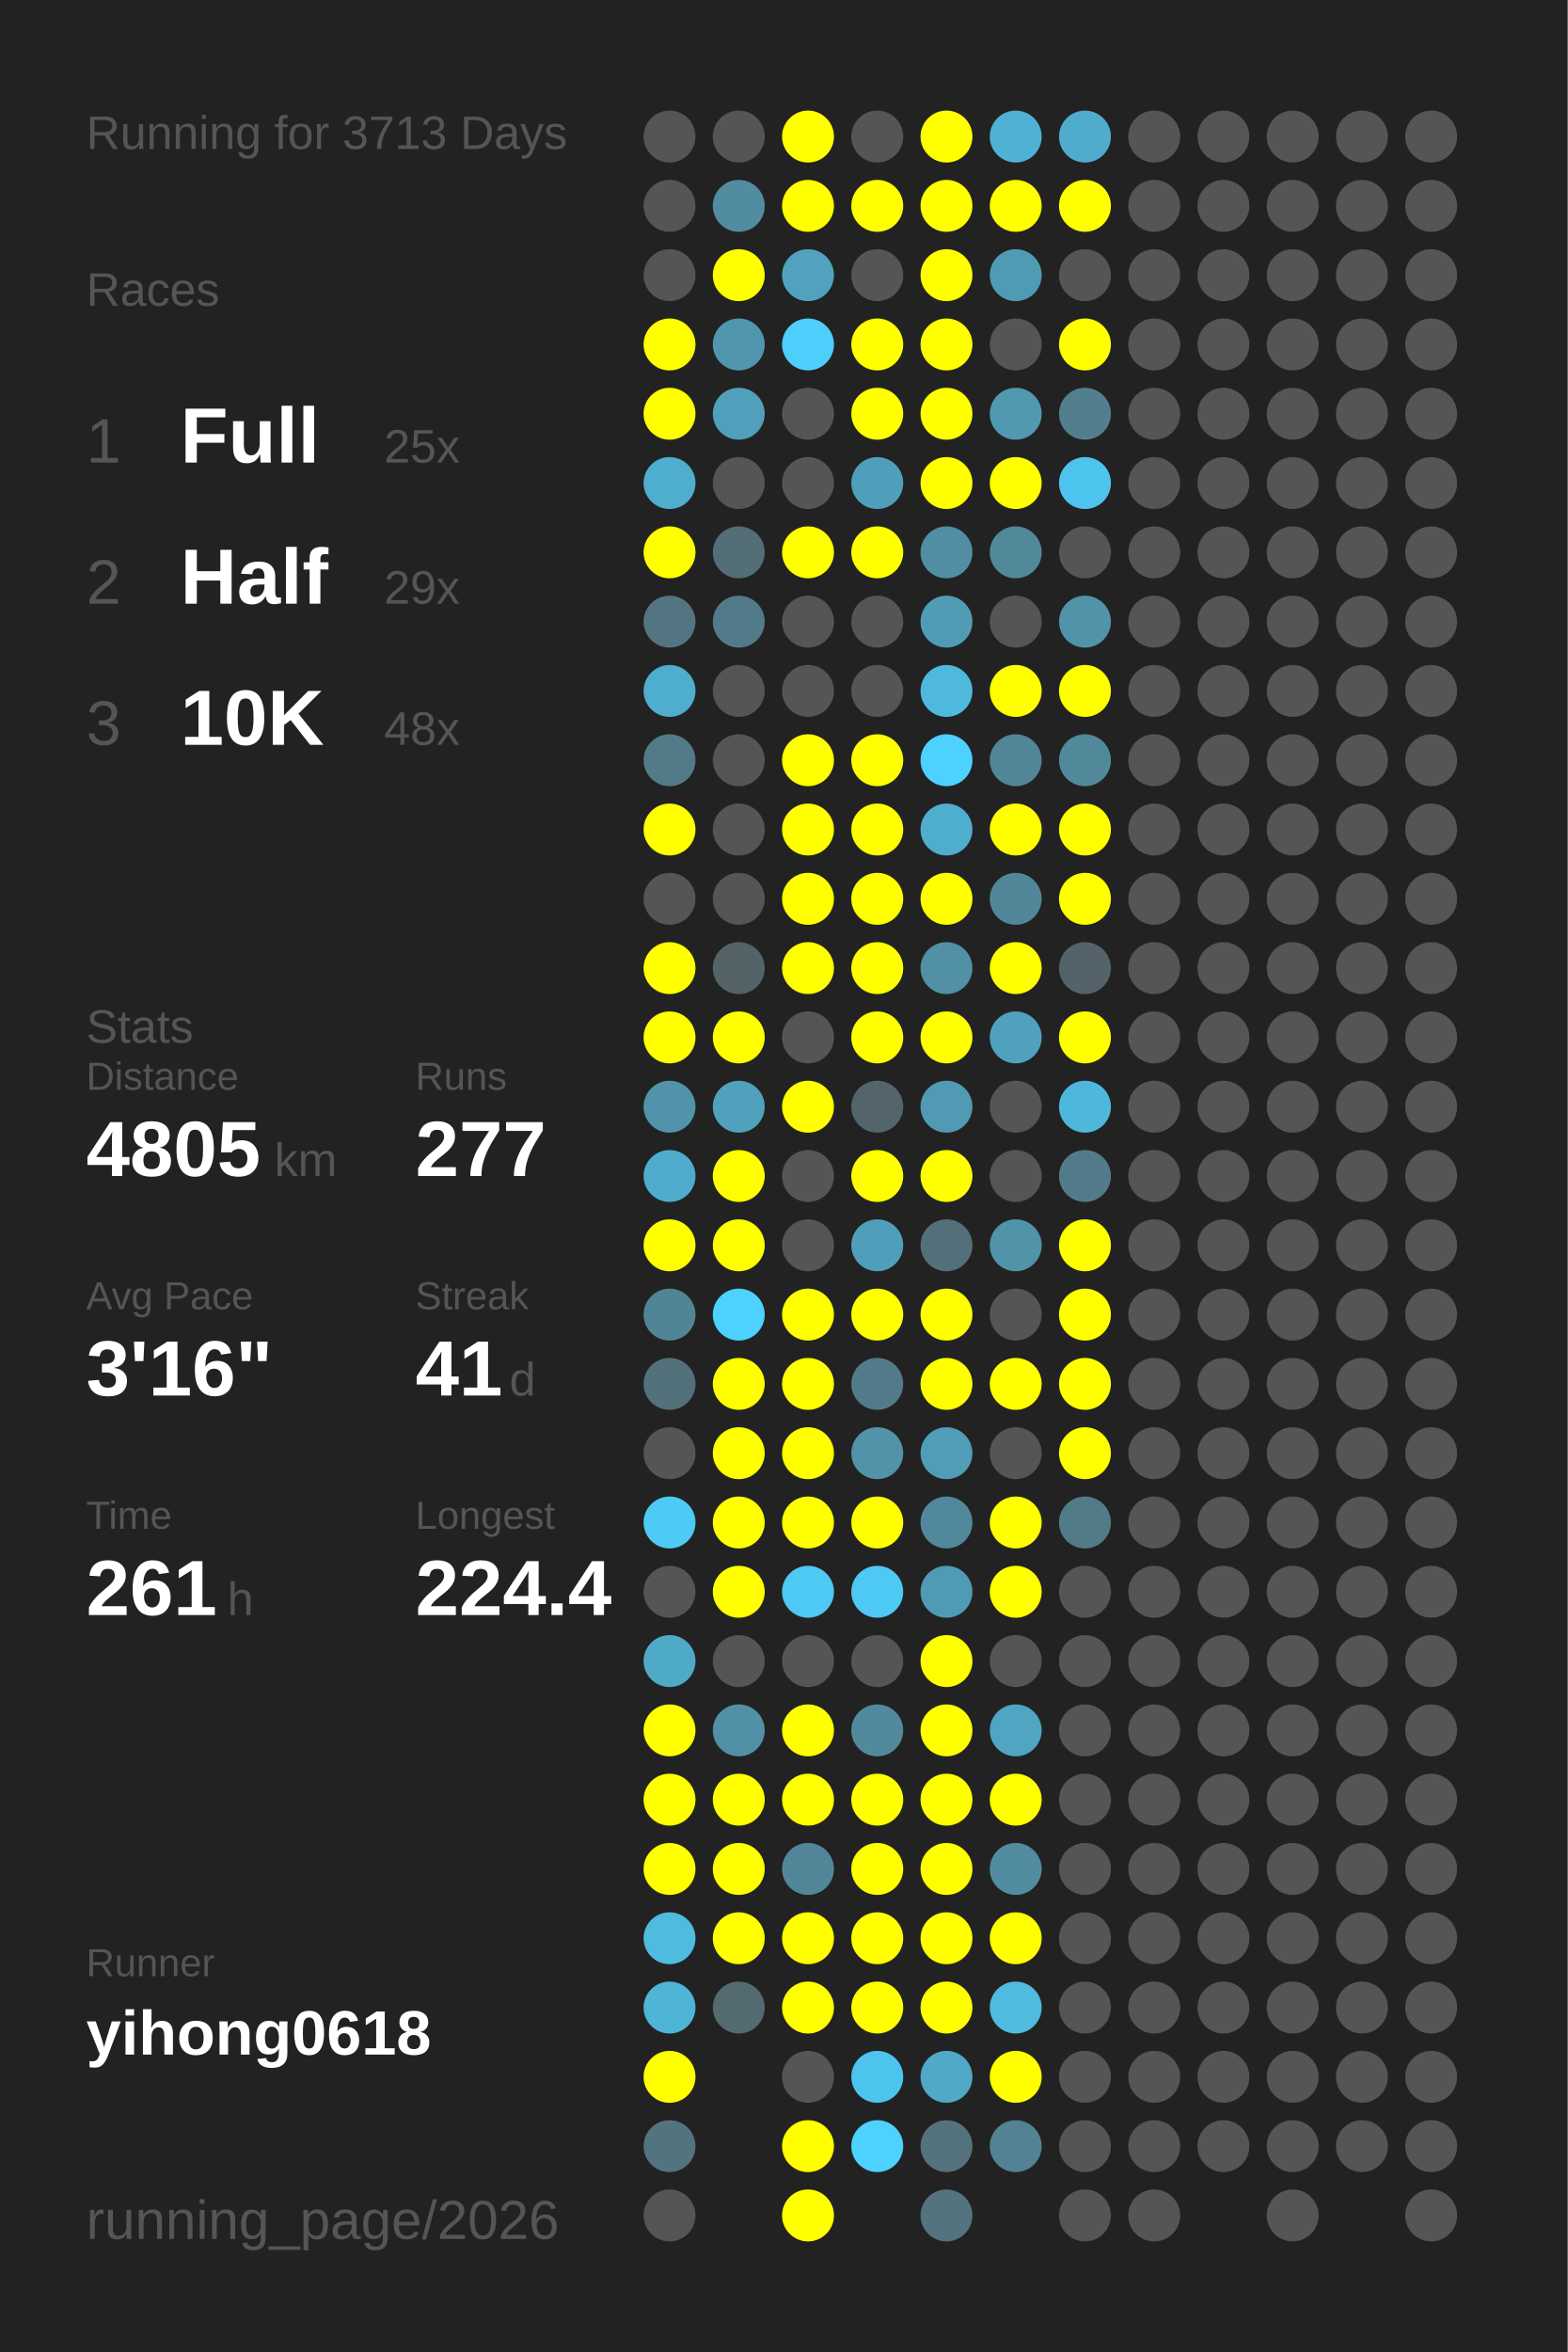
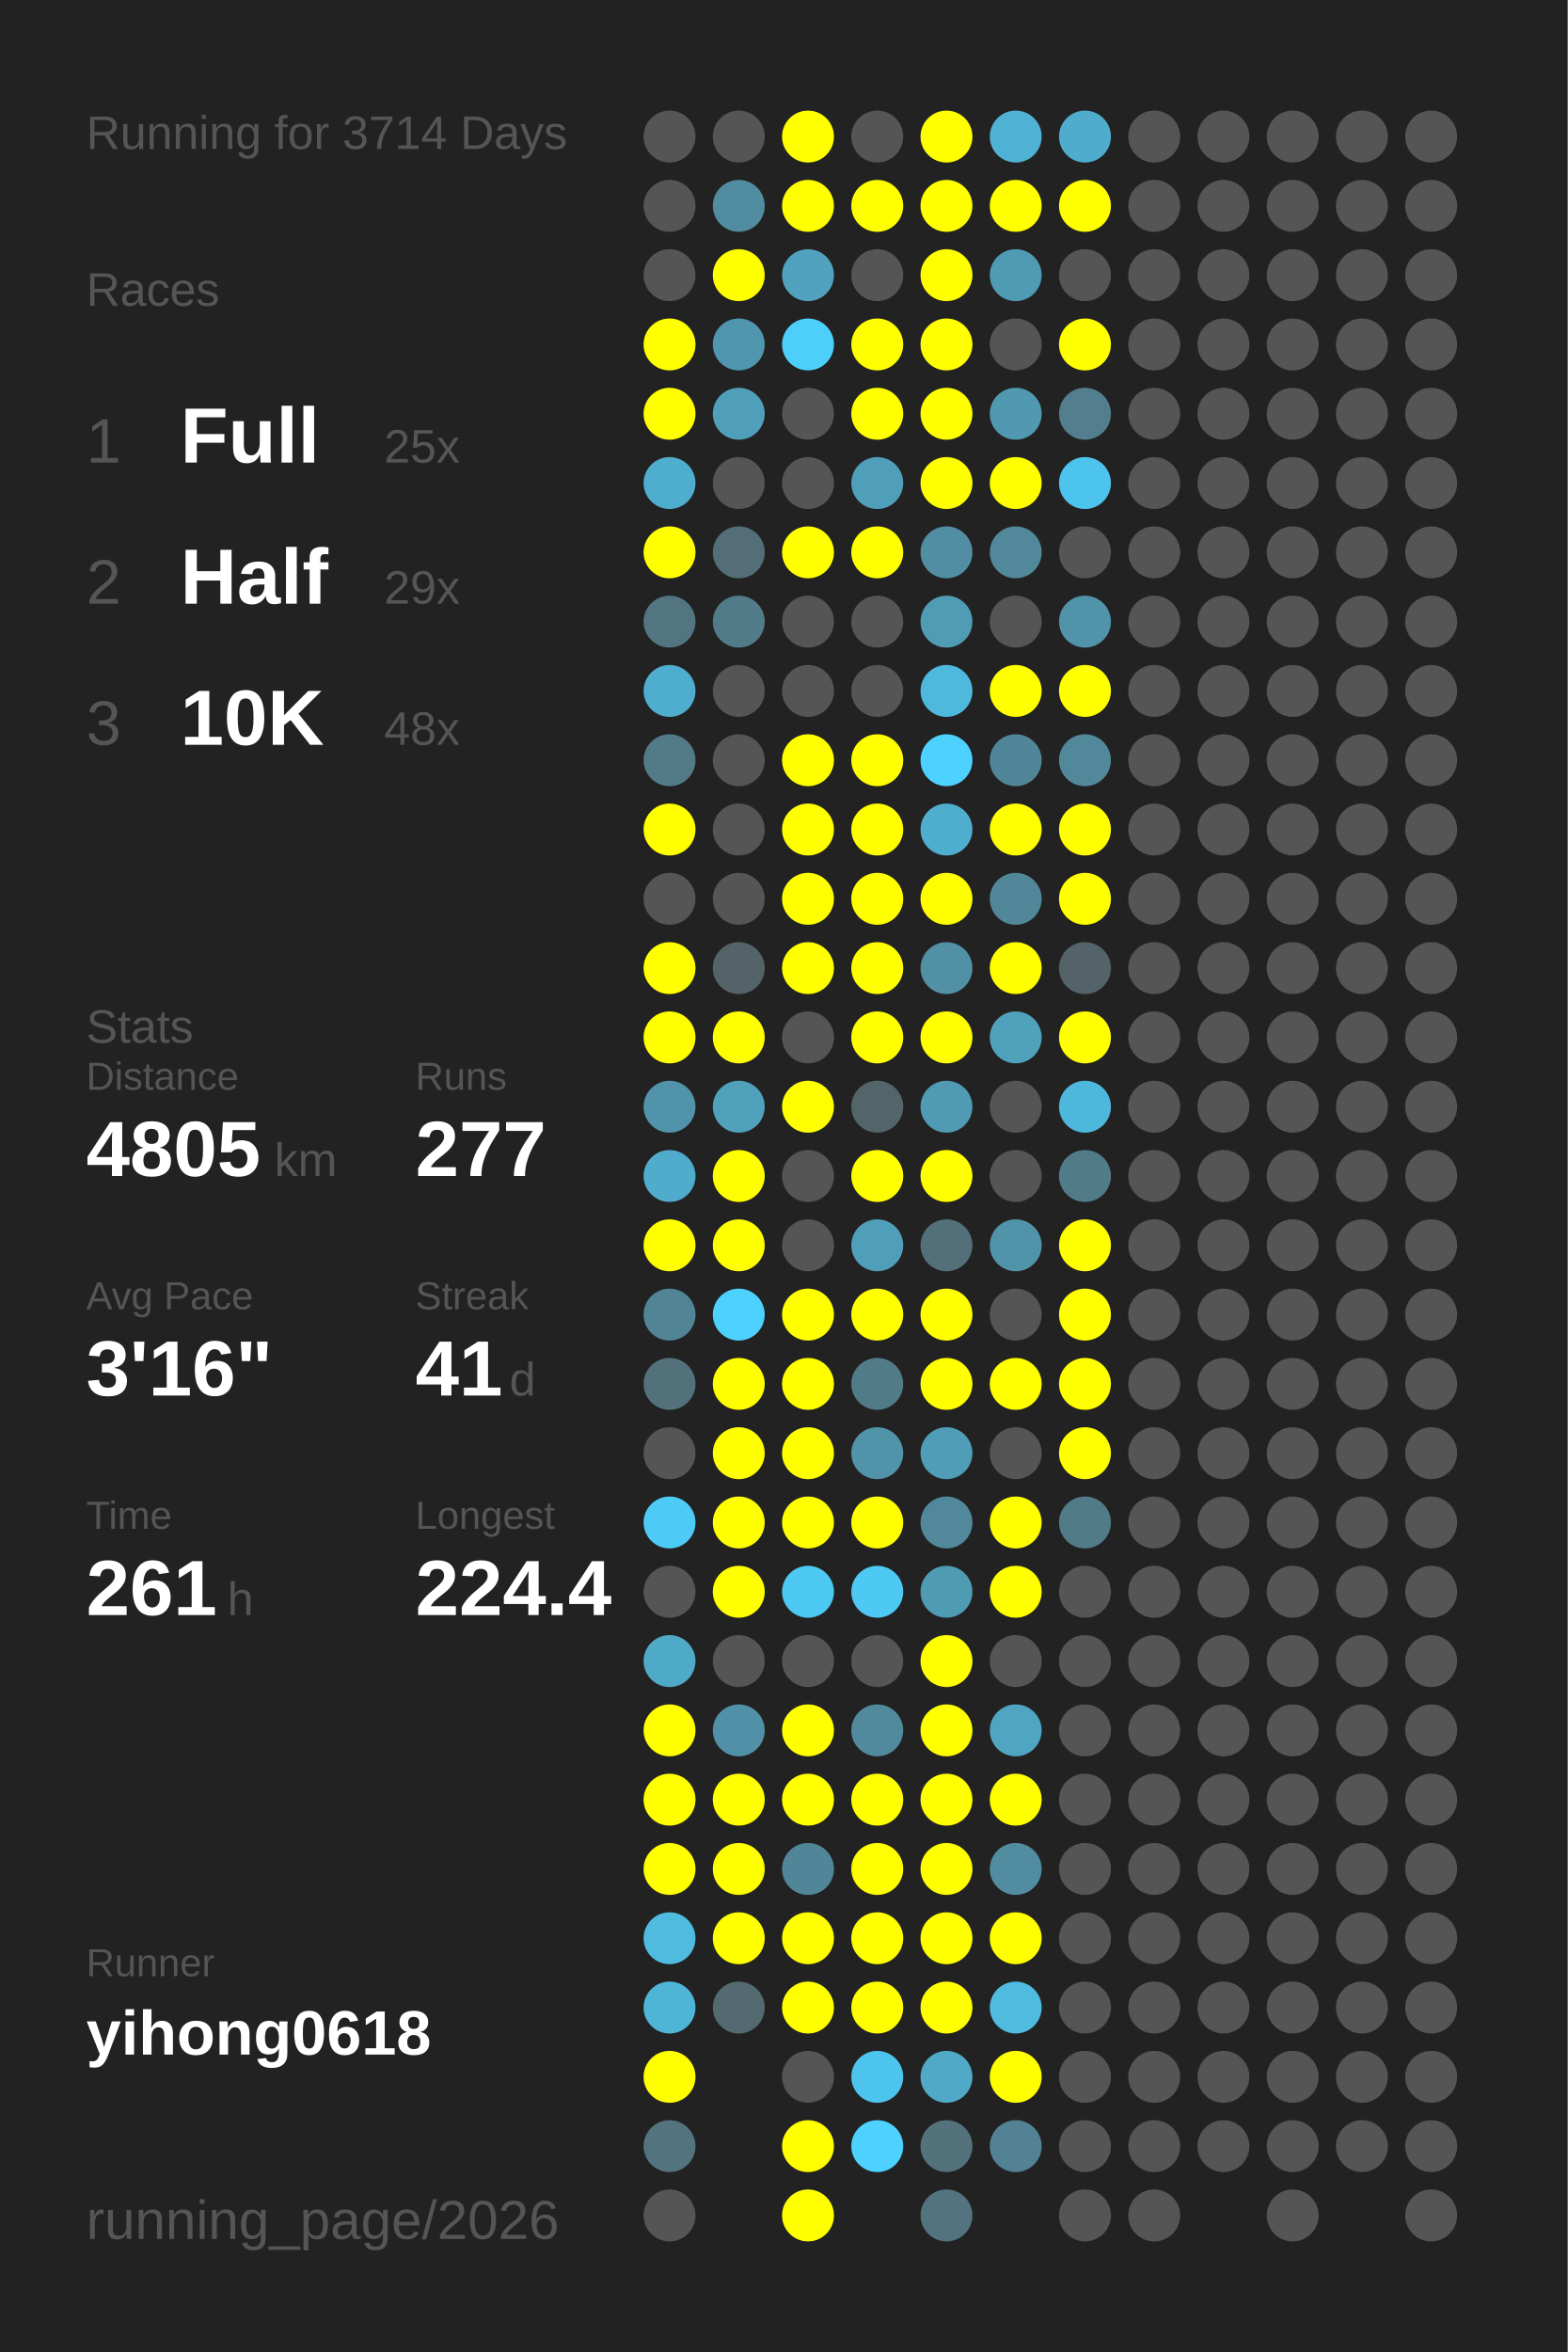
<svg xmlns="http://www.w3.org/2000/svg" baseProfile="full" height="300mm" version="1.1" viewBox="0,0,200,300" width="200mm">
  <defs />
  <rect fill="#222222" height="300" width="200" x="0" y="0" />
-   <text fill="#555555" style="font-size:6px; font-family:Arial;" x="11" y="19">Running for 3713 Days</text>
+   <text fill="#555555" style="font-size:6px; font-family:Arial;" x="11" y="19">Running for 3714 Days</text>
  <text fill="#555555" style="font-size:6px; font-family:Arial;" x="11" y="39">Races</text>
  <text fill="#555555" style="font-size:8px; font-family:Arial;" x="11" y="59">1</text>
  <text fill="#FFFFFF" style="font-size:10px; font-family:Arial; font-weight:bold;" x="23" y="59">Full</text>
  <text fill="#555555" style="font-size:6px; font-family:Arial;" x="49" y="59">25x</text>
  <text fill="#555555" style="font-size:8px; font-family:Arial;" x="11" y="77">2</text>
  <text fill="#FFFFFF" style="font-size:10px; font-family:Arial; font-weight:bold;" x="23" y="77">Half</text>
  <text fill="#555555" style="font-size:6px; font-family:Arial;" x="49" y="77">29x</text>
  <text fill="#555555" style="font-size:8px; font-family:Arial;" x="11" y="95">3</text>
  <text fill="#FFFFFF" style="font-size:10px; font-family:Arial; font-weight:bold;" x="23" y="95">10K</text>
  <text fill="#555555" style="font-size:6px; font-family:Arial;" x="49" y="95">48x</text>
  <text fill="#555555" style="font-size:6px; font-family:Arial;" x="11" y="133">Stats</text>
  <text fill="#555555" style="font-size:5px; font-family:Arial;" x="11" y="139">Distance</text>
  <text fill="#FFFFFF" style="font-size:10px; font-family:Arial; font-weight:bold;" x="11" y="150">4805</text>
  <text fill="#555555" style="font-size:6px; font-family:Arial;" x="35" y="150">km</text>
  <text fill="#555555" style="font-size:5px; font-family:Arial;" x="53" y="139">Runs</text>
  <text fill="#FFFFFF" style="font-size:10px; font-family:Arial; font-weight:bold;" x="53" y="150">277</text>
  <text fill="#555555" style="font-size:5px; font-family:Arial;" x="11" y="167">Avg Pace</text>
  <text fill="#FFFFFF" style="font-size:10px; font-family:Arial; font-weight:bold;" x="11" y="178">3'16"</text>
  <text fill="#555555" style="font-size:5px; font-family:Arial;" x="53" y="167">Streak</text>
  <text fill="#FFFFFF" style="font-size:10px; font-family:Arial; font-weight:bold;" x="53" y="178">41</text>
  <text fill="#555555" style="font-size:6px; font-family:Arial;" x="65" y="178">d</text>
  <text fill="#555555" style="font-size:5px; font-family:Arial;" x="11" y="195">Time</text>
  <text fill="#FFFFFF" style="font-size:10px; font-family:Arial; font-weight:bold;" x="11" y="206">261</text>
  <text fill="#555555" style="font-size:6px; font-family:Arial;" x="29" y="206">h</text>
  <text fill="#555555" style="font-size:5px; font-family:Arial;" x="53" y="195">Longest</text>
  <text fill="#FFFFFF" style="font-size:10px; font-family:Arial; font-weight:bold;" x="53" y="206">224.4</text>
  <text fill="#555555" style="font-size:5px; font-family:Arial;" x="11" y="252.065">Runner</text>
  <text fill="#FFFFFF" style="font-size:8px; font-family:Arial; font-weight:bold;" x="11" y="262.065">yihong0618</text>
  <text fill="#555555" style="font-size:7px; font-family:Arial;" x="11" y="285.581">running_page/2026</text>
  <circle cx="85.417" cy="17.419" fill="#555555" r="3.312" />
  <circle cx="85.417" cy="26.258" fill="#555555" r="3.312" />
  <circle cx="85.417" cy="35.097" fill="#555555" r="3.312" />
  <circle cx="85.417" cy="43.935" fill="#FFFF00" r="3.312" />
  <circle cx="85.417" cy="52.774" fill="#FFFF00" r="3.312" />
  <circle cx="85.417" cy="61.613" fill="#4fadcd" r="3.312" />
  <circle cx="85.417" cy="70.452" fill="#FFFF00" r="3.312" />
  <circle cx="85.417" cy="79.29" fill="#527581" r="3.312" />
  <circle cx="85.417" cy="88.129" fill="#4fadcd" r="3.312" />
  <circle cx="85.417" cy="96.968" fill="#527a87" r="3.312" />
  <circle cx="85.417" cy="105.806" fill="#FFFF00" r="3.312" />
  <circle cx="85.417" cy="114.645" fill="#555555" r="3.312" />
  <circle cx="85.417" cy="123.484" fill="#FFFF00" r="3.312" />
  <circle cx="85.417" cy="132.323" fill="#FFFF00" r="3.312" />
  <circle cx="85.417" cy="141.161" fill="#5093aa" r="3.312" />
  <circle cx="85.417" cy="150" fill="#4faccc" r="3.312" />
  <circle cx="85.417" cy="158.839" fill="#FFFF00" r="3.312" />
  <circle cx="85.417" cy="167.677" fill="#518596" r="3.312" />
  <circle cx="85.417" cy="176.516" fill="#53717b" r="3.312" />
  <circle cx="85.417" cy="185.355" fill="#555555" r="3.312" />
  <circle cx="85.417" cy="194.194" fill="#4dcbf6" r="3.312" />
  <circle cx="85.417" cy="203.032" fill="#555555" r="3.312" />
  <circle cx="85.417" cy="211.871" fill="#4faac8" r="3.312" />
  <circle cx="85.417" cy="220.71" fill="#FFFF00" r="3.312" />
  <circle cx="85.417" cy="229.548" fill="#FFFF00" r="3.312" />
  <circle cx="85.417" cy="238.387" fill="#FFFF00" r="3.312" />
  <circle cx="85.417" cy="247.226" fill="#4ebbdf" r="3.312" />
  <circle cx="85.417" cy="256.065" fill="#4eb5d7" r="3.312" />
  <circle cx="85.417" cy="264.903" fill="#FFFF00" r="3.312" />
  <circle cx="85.417" cy="273.742" fill="#53737e" r="3.312" />
  <circle cx="85.417" cy="282.581" fill="#555555" r="3.312" />
  <circle cx="94.25" cy="17.419" fill="#555555" r="3.312" />
  <circle cx="94.25" cy="26.258" fill="#518ca0" r="3.312" />
  <circle cx="94.25" cy="35.097" fill="#FFFF00" r="3.312" />
  <circle cx="94.25" cy="43.935" fill="#5096ae" r="3.312" />
  <circle cx="94.25" cy="52.774" fill="#50a0bb" r="3.312" />
  <circle cx="94.25" cy="61.613" fill="#555555" r="3.312" />
  <circle cx="94.25" cy="70.452" fill="#536e77" r="3.312" />
  <circle cx="94.25" cy="79.29" fill="#527b89" r="3.312" />
  <circle cx="94.25" cy="88.129" fill="#555555" r="3.312" />
  <circle cx="94.25" cy="96.968" fill="#555555" r="3.312" />
  <circle cx="94.25" cy="105.806" fill="#555555" r="3.312" />
  <circle cx="94.25" cy="114.645" fill="#555555" r="3.312" />
  <circle cx="94.25" cy="123.484" fill="#546368" r="3.312" />
  <circle cx="94.25" cy="132.323" fill="#FFFF00" r="3.312" />
  <circle cx="94.25" cy="141.161" fill="#50a1bc" r="3.312" />
  <circle cx="94.25" cy="150" fill="#FFFF00" r="3.312" />
  <circle cx="94.25" cy="158.839" fill="#FFFF00" r="3.312" />
  <circle cx="94.25" cy="167.677" fill="#4dd1fe" r="3.312" />
  <circle cx="94.25" cy="176.516" fill="#FFFF00" r="3.312" />
  <circle cx="94.25" cy="185.355" fill="#FFFF00" r="3.312" />
  <circle cx="94.25" cy="194.194" fill="#FFFF00" r="3.312" />
  <circle cx="94.25" cy="203.032" fill="#FFFF00" r="3.312" />
  <circle cx="94.25" cy="211.871" fill="#555555" r="3.312" />
  <circle cx="94.25" cy="220.71" fill="#5190a6" r="3.312" />
  <circle cx="94.25" cy="229.548" fill="#FFFF00" r="3.312" />
  <circle cx="94.25" cy="238.387" fill="#FFFF00" r="3.312" />
  <circle cx="94.25" cy="247.226" fill="#FFFF00" r="3.312" />
  <circle cx="94.25" cy="256.065" fill="#536a71" r="3.312" />
  <circle cx="103.083" cy="17.419" fill="#FFFF00" r="3.312" />
  <circle cx="103.083" cy="26.258" fill="#FFFF00" r="3.312" />
  <circle cx="103.083" cy="35.097" fill="#50a2be" r="3.312" />
  <circle cx="103.083" cy="43.935" fill="#4dcffb" r="3.312" />
  <circle cx="103.083" cy="52.774" fill="#555555" r="3.312" />
  <circle cx="103.083" cy="61.613" fill="#555555" r="3.312" />
  <circle cx="103.083" cy="70.452" fill="#FFFF00" r="3.312" />
  <circle cx="103.083" cy="79.29" fill="#555555" r="3.312" />
  <circle cx="103.083" cy="88.129" fill="#555555" r="3.312" />
  <circle cx="103.083" cy="96.968" fill="#FFFF00" r="3.312" />
  <circle cx="103.083" cy="105.806" fill="#FFFF00" r="3.312" />
  <circle cx="103.083" cy="114.645" fill="#FFFF00" r="3.312" />
  <circle cx="103.083" cy="123.484" fill="#FFFF00" r="3.312" />
  <circle cx="103.083" cy="132.323" fill="#555555" r="3.312" />
  <circle cx="103.083" cy="141.161" fill="#FFFF00" r="3.312" />
  <circle cx="103.083" cy="150" fill="#555555" r="3.312" />
  <circle cx="103.083" cy="158.839" fill="#555555" r="3.312" />
  <circle cx="103.083" cy="167.677" fill="#FFFF00" r="3.312" />
  <circle cx="103.083" cy="176.516" fill="#FFFF00" r="3.312" />
  <circle cx="103.083" cy="185.355" fill="#FFFF00" r="3.312" />
  <circle cx="103.083" cy="194.194" fill="#FFFF00" r="3.312" />
  <circle cx="103.083" cy="203.032" fill="#4dc9f3" r="3.312" />
  <circle cx="103.083" cy="211.871" fill="#555555" r="3.312" />
  <circle cx="103.083" cy="220.71" fill="#FFFF00" r="3.312" />
  <circle cx="103.083" cy="229.548" fill="#FFFF00" r="3.312" />
  <circle cx="103.083" cy="238.387" fill="#518698" r="3.312" />
  <circle cx="103.083" cy="247.226" fill="#FFFF00" r="3.312" />
  <circle cx="103.083" cy="256.065" fill="#FFFF00" r="3.312" />
  <circle cx="103.083" cy="264.903" fill="#555555" r="3.312" />
  <circle cx="103.083" cy="273.742" fill="#FFFF00" r="3.312" />
  <circle cx="103.083" cy="282.581" fill="#FFFF00" r="3.312" />
  <circle cx="111.917" cy="17.419" fill="#555555" r="3.312" />
  <circle cx="111.917" cy="26.258" fill="#FFFF00" r="3.312" />
  <circle cx="111.917" cy="35.097" fill="#555555" r="3.312" />
  <circle cx="111.917" cy="43.935" fill="#FFFF00" r="3.312" />
  <circle cx="111.917" cy="52.774" fill="#FFFF00" r="3.312" />
  <circle cx="111.917" cy="61.613" fill="#509fba" r="3.312" />
  <circle cx="111.917" cy="70.452" fill="#FFFF00" r="3.312" />
  <circle cx="111.917" cy="79.29" fill="#555555" r="3.312" />
  <circle cx="111.917" cy="88.129" fill="#555555" r="3.312" />
  <circle cx="111.917" cy="96.968" fill="#FFFF00" r="3.312" />
  <circle cx="111.917" cy="105.806" fill="#FFFF00" r="3.312" />
  <circle cx="111.917" cy="114.645" fill="#FFFF00" r="3.312" />
  <circle cx="111.917" cy="123.484" fill="#FFFF00" r="3.312" />
  <circle cx="111.917" cy="132.323" fill="#FFFF00" r="3.312" />
  <circle cx="111.917" cy="141.161" fill="#53656b" r="3.312" />
  <circle cx="111.917" cy="150" fill="#FFFF00" r="3.312" />
  <circle cx="111.917" cy="158.839" fill="#509fba" r="3.312" />
  <circle cx="111.917" cy="167.677" fill="#FFFF00" r="3.312" />
  <circle cx="111.917" cy="176.516" fill="#527b89" r="3.312" />
  <circle cx="111.917" cy="185.355" fill="#5193a9" r="3.312" />
  <circle cx="111.917" cy="194.194" fill="#FFFF00" r="3.312" />
  <circle cx="111.917" cy="203.032" fill="#4dc9f3" r="3.312" />
  <circle cx="111.917" cy="211.871" fill="#555555" r="3.312" />
  <circle cx="111.917" cy="220.71" fill="#518a9d" r="3.312" />
  <circle cx="111.917" cy="229.548" fill="#FFFF00" r="3.312" />
  <circle cx="111.917" cy="238.387" fill="#FFFF00" r="3.312" />
  <circle cx="111.917" cy="247.226" fill="#FFFF00" r="3.312" />
  <circle cx="111.917" cy="256.065" fill="#FFFF00" r="3.312" />
  <circle cx="111.917" cy="264.903" fill="#4dc4ed" r="3.312" />
  <circle cx="111.917" cy="273.742" fill="#4dd1fe" r="3.312" />
  <circle cx="120.75" cy="17.419" fill="#FFFF00" r="3.312" />
  <circle cx="120.75" cy="26.258" fill="#FFFF00" r="3.312" />
  <circle cx="120.75" cy="35.097" fill="#FFFF00" r="3.312" />
  <circle cx="120.75" cy="43.935" fill="#FFFF00" r="3.312" />
  <circle cx="120.75" cy="52.774" fill="#FFFF00" r="3.312" />
  <circle cx="120.75" cy="61.613" fill="#FFFF00" r="3.312" />
  <circle cx="120.75" cy="70.452" fill="#518ea3" r="3.312" />
  <circle cx="120.75" cy="79.29" fill="#509cb5" r="3.312" />
  <circle cx="120.75" cy="88.129" fill="#4eb9dd" r="3.312" />
  <circle cx="120.75" cy="96.968" fill="#4dd1fe" r="3.312" />
  <circle cx="120.75" cy="105.806" fill="#4fadcd" r="3.312" />
  <circle cx="120.75" cy="114.645" fill="#FFFF00" r="3.312" />
  <circle cx="120.75" cy="123.484" fill="#5190a5" r="3.312" />
  <circle cx="120.75" cy="132.323" fill="#FFFF00" r="3.312" />
  <circle cx="120.75" cy="141.161" fill="#509ab4" r="3.312" />
  <circle cx="120.75" cy="150" fill="#FFFF00" r="3.312" />
  <circle cx="120.75" cy="158.839" fill="#536f79" r="3.312" />
  <circle cx="120.75" cy="167.677" fill="#FFFF00" r="3.312" />
  <circle cx="120.75" cy="176.516" fill="#FFFF00" r="3.312" />
  <circle cx="120.75" cy="185.355" fill="#509db8" r="3.312" />
  <circle cx="120.75" cy="194.194" fill="#51889b" r="3.312" />
  <circle cx="120.75" cy="203.032" fill="#509bb4" r="3.312" />
  <circle cx="120.75" cy="211.871" fill="#FFFF00" r="3.312" />
  <circle cx="120.75" cy="220.71" fill="#FFFF00" r="3.312" />
  <circle cx="120.75" cy="229.548" fill="#FFFF00" r="3.312" />
  <circle cx="120.75" cy="238.387" fill="#FFFF00" r="3.312" />
  <circle cx="120.75" cy="247.226" fill="#FFFF00" r="3.312" />
  <circle cx="120.75" cy="256.065" fill="#FFFF00" r="3.312" />
  <circle cx="120.75" cy="264.903" fill="#4fa9c7" r="3.312" />
  <circle cx="120.75" cy="273.742" fill="#53727c" r="3.312" />
  <circle cx="120.75" cy="282.581" fill="#53737f" r="3.312" />
  <circle cx="129.583" cy="17.419" fill="#4fb2d4" r="3.312" />
  <circle cx="129.583" cy="26.258" fill="#FFFF00" r="3.312" />
  <circle cx="129.583" cy="35.097" fill="#509bb4" r="3.312" />
  <circle cx="129.583" cy="43.935" fill="#555555" r="3.312" />
  <circle cx="129.583" cy="52.774" fill="#5099b1" r="3.312" />
  <circle cx="129.583" cy="61.613" fill="#FFFF00" r="3.312" />
  <circle cx="129.583" cy="70.452" fill="#51899b" r="3.312" />
  <circle cx="129.583" cy="79.29" fill="#555555" r="3.312" />
  <circle cx="129.583" cy="88.129" fill="#FFFF00" r="3.312" />
  <circle cx="129.583" cy="96.968" fill="#518698" r="3.312" />
  <circle cx="129.583" cy="105.806" fill="#FFFF00" r="3.312" />
  <circle cx="129.583" cy="114.645" fill="#518799" r="3.312" />
  <circle cx="129.583" cy="123.484" fill="#FFFF00" r="3.312" />
  <circle cx="129.583" cy="132.323" fill="#50a1bc" r="3.312" />
  <circle cx="129.583" cy="141.161" fill="#555555" r="3.312" />
  <circle cx="129.583" cy="150" fill="#555555" r="3.312" />
  <circle cx="129.583" cy="158.839" fill="#5193a9" r="3.312" />
  <circle cx="129.583" cy="167.677" fill="#555555" r="3.312" />
  <circle cx="129.583" cy="176.516" fill="#FFFF00" r="3.312" />
  <circle cx="129.583" cy="185.355" fill="#555555" r="3.312" />
  <circle cx="129.583" cy="194.194" fill="#FFFF00" r="3.312" />
  <circle cx="129.583" cy="203.032" fill="#FFFF00" r="3.312" />
  <circle cx="129.583" cy="211.871" fill="#555555" r="3.312" />
  <circle cx="129.583" cy="220.71" fill="#4fa5c2" r="3.312" />
  <circle cx="129.583" cy="229.548" fill="#FFFF00" r="3.312" />
  <circle cx="129.583" cy="238.387" fill="#518ca0" r="3.312" />
  <circle cx="129.583" cy="247.226" fill="#FFFF00" r="3.312" />
  <circle cx="129.583" cy="256.065" fill="#4ebbdf" r="3.312" />
  <circle cx="129.583" cy="264.903" fill="#FFFF00" r="3.312" />
  <circle cx="129.583" cy="273.742" fill="#528293" r="3.312" />
  <circle cx="138.417" cy="17.419" fill="#4faccc" r="3.312" />
  <circle cx="138.417" cy="26.258" fill="#FFFF00" r="3.312" />
  <circle cx="138.417" cy="35.097" fill="#555555" r="3.312" />
  <circle cx="138.417" cy="43.935" fill="#FFFF00" r="3.312" />
  <circle cx="138.417" cy="52.774" fill="#527e8d" r="3.312" />
  <circle cx="138.417" cy="61.613" fill="#4dc4ed" r="3.312" />
  <circle cx="138.417" cy="70.452" fill="#555555" r="3.312" />
  <circle cx="138.417" cy="79.29" fill="#5193a9" r="3.312" />
  <circle cx="138.417" cy="88.129" fill="#FFFF00" r="3.312" />
  <circle cx="138.417" cy="96.968" fill="#51889a" r="3.312" />
  <circle cx="138.417" cy="105.806" fill="#FFFF00" r="3.312" />
  <circle cx="138.417" cy="114.645" fill="#FFFF00" r="3.312" />
  <circle cx="138.417" cy="123.484" fill="#546369" r="3.312" />
  <circle cx="138.417" cy="132.323" fill="#FFFF00" r="3.312" />
  <circle cx="138.417" cy="141.161" fill="#4eb8dc" r="3.312" />
  <circle cx="138.417" cy="150" fill="#527b89" r="3.312" />
  <circle cx="138.417" cy="158.839" fill="#FFFF00" r="3.312" />
  <circle cx="138.417" cy="167.677" fill="#FFFF00" r="3.312" />
  <circle cx="138.417" cy="176.516" fill="#FFFF00" r="3.312" />
  <circle cx="138.417" cy="185.355" fill="#FFFF00" r="3.312" />
  <circle cx="138.417" cy="194.194" fill="#527b88" r="3.312" />
  <circle cx="138.417" cy="203.032" fill="#555555" r="3.312" />
  <circle cx="138.417" cy="211.871" fill="#555555" r="3.312" />
  <circle cx="138.417" cy="220.71" fill="#555555" r="3.312" />
  <circle cx="138.417" cy="229.548" fill="#555555" r="3.312" />
  <circle cx="138.417" cy="238.387" fill="#555555" r="3.312" />
  <circle cx="138.417" cy="247.226" fill="#555555" r="3.312" />
  <circle cx="138.417" cy="256.065" fill="#555555" r="3.312" />
  <circle cx="138.417" cy="264.903" fill="#555555" r="3.312" />
  <circle cx="138.417" cy="273.742" fill="#555555" r="3.312" />
  <circle cx="138.417" cy="282.581" fill="#555555" r="3.312" />
  <circle cx="147.25" cy="17.419" fill="#555555" r="3.312" />
  <circle cx="147.25" cy="26.258" fill="#555555" r="3.312" />
  <circle cx="147.25" cy="35.097" fill="#555555" r="3.312" />
  <circle cx="147.25" cy="43.935" fill="#555555" r="3.312" />
  <circle cx="147.25" cy="52.774" fill="#555555" r="3.312" />
  <circle cx="147.25" cy="61.613" fill="#555555" r="3.312" />
  <circle cx="147.25" cy="70.452" fill="#555555" r="3.312" />
  <circle cx="147.25" cy="79.29" fill="#555555" r="3.312" />
  <circle cx="147.25" cy="88.129" fill="#555555" r="3.312" />
  <circle cx="147.25" cy="96.968" fill="#555555" r="3.312" />
  <circle cx="147.25" cy="105.806" fill="#555555" r="3.312" />
  <circle cx="147.25" cy="114.645" fill="#555555" r="3.312" />
  <circle cx="147.25" cy="123.484" fill="#555555" r="3.312" />
  <circle cx="147.25" cy="132.323" fill="#555555" r="3.312" />
  <circle cx="147.25" cy="141.161" fill="#555555" r="3.312" />
  <circle cx="147.25" cy="150" fill="#555555" r="3.312" />
  <circle cx="147.25" cy="158.839" fill="#555555" r="3.312" />
  <circle cx="147.25" cy="167.677" fill="#555555" r="3.312" />
  <circle cx="147.25" cy="176.516" fill="#555555" r="3.312" />
  <circle cx="147.25" cy="185.355" fill="#555555" r="3.312" />
  <circle cx="147.25" cy="194.194" fill="#555555" r="3.312" />
  <circle cx="147.25" cy="203.032" fill="#555555" r="3.312" />
  <circle cx="147.25" cy="211.871" fill="#555555" r="3.312" />
  <circle cx="147.25" cy="220.71" fill="#555555" r="3.312" />
  <circle cx="147.25" cy="229.548" fill="#555555" r="3.312" />
  <circle cx="147.25" cy="238.387" fill="#555555" r="3.312" />
  <circle cx="147.25" cy="247.226" fill="#555555" r="3.312" />
  <circle cx="147.25" cy="256.065" fill="#555555" r="3.312" />
  <circle cx="147.25" cy="264.903" fill="#555555" r="3.312" />
  <circle cx="147.25" cy="273.742" fill="#555555" r="3.312" />
  <circle cx="147.25" cy="282.581" fill="#555555" r="3.312" />
  <circle cx="156.083" cy="17.419" fill="#555555" r="3.312" />
  <circle cx="156.083" cy="26.258" fill="#555555" r="3.312" />
  <circle cx="156.083" cy="35.097" fill="#555555" r="3.312" />
  <circle cx="156.083" cy="43.935" fill="#555555" r="3.312" />
  <circle cx="156.083" cy="52.774" fill="#555555" r="3.312" />
  <circle cx="156.083" cy="61.613" fill="#555555" r="3.312" />
  <circle cx="156.083" cy="70.452" fill="#555555" r="3.312" />
  <circle cx="156.083" cy="79.29" fill="#555555" r="3.312" />
  <circle cx="156.083" cy="88.129" fill="#555555" r="3.312" />
  <circle cx="156.083" cy="96.968" fill="#555555" r="3.312" />
  <circle cx="156.083" cy="105.806" fill="#555555" r="3.312" />
  <circle cx="156.083" cy="114.645" fill="#555555" r="3.312" />
  <circle cx="156.083" cy="123.484" fill="#555555" r="3.312" />
  <circle cx="156.083" cy="132.323" fill="#555555" r="3.312" />
  <circle cx="156.083" cy="141.161" fill="#555555" r="3.312" />
  <circle cx="156.083" cy="150" fill="#555555" r="3.312" />
  <circle cx="156.083" cy="158.839" fill="#555555" r="3.312" />
  <circle cx="156.083" cy="167.677" fill="#555555" r="3.312" />
  <circle cx="156.083" cy="176.516" fill="#555555" r="3.312" />
  <circle cx="156.083" cy="185.355" fill="#555555" r="3.312" />
  <circle cx="156.083" cy="194.194" fill="#555555" r="3.312" />
  <circle cx="156.083" cy="203.032" fill="#555555" r="3.312" />
  <circle cx="156.083" cy="211.871" fill="#555555" r="3.312" />
  <circle cx="156.083" cy="220.71" fill="#555555" r="3.312" />
  <circle cx="156.083" cy="229.548" fill="#555555" r="3.312" />
  <circle cx="156.083" cy="238.387" fill="#555555" r="3.312" />
  <circle cx="156.083" cy="247.226" fill="#555555" r="3.312" />
  <circle cx="156.083" cy="256.065" fill="#555555" r="3.312" />
  <circle cx="156.083" cy="264.903" fill="#555555" r="3.312" />
  <circle cx="156.083" cy="273.742" fill="#555555" r="3.312" />
  <circle cx="164.917" cy="17.419" fill="#555555" r="3.312" />
  <circle cx="164.917" cy="26.258" fill="#555555" r="3.312" />
  <circle cx="164.917" cy="35.097" fill="#555555" r="3.312" />
  <circle cx="164.917" cy="43.935" fill="#555555" r="3.312" />
  <circle cx="164.917" cy="52.774" fill="#555555" r="3.312" />
  <circle cx="164.917" cy="61.613" fill="#555555" r="3.312" />
  <circle cx="164.917" cy="70.452" fill="#555555" r="3.312" />
  <circle cx="164.917" cy="79.29" fill="#555555" r="3.312" />
  <circle cx="164.917" cy="88.129" fill="#555555" r="3.312" />
  <circle cx="164.917" cy="96.968" fill="#555555" r="3.312" />
  <circle cx="164.917" cy="105.806" fill="#555555" r="3.312" />
  <circle cx="164.917" cy="114.645" fill="#555555" r="3.312" />
  <circle cx="164.917" cy="123.484" fill="#555555" r="3.312" />
  <circle cx="164.917" cy="132.323" fill="#555555" r="3.312" />
  <circle cx="164.917" cy="141.161" fill="#555555" r="3.312" />
  <circle cx="164.917" cy="150" fill="#555555" r="3.312" />
  <circle cx="164.917" cy="158.839" fill="#555555" r="3.312" />
  <circle cx="164.917" cy="167.677" fill="#555555" r="3.312" />
  <circle cx="164.917" cy="176.516" fill="#555555" r="3.312" />
  <circle cx="164.917" cy="185.355" fill="#555555" r="3.312" />
  <circle cx="164.917" cy="194.194" fill="#555555" r="3.312" />
  <circle cx="164.917" cy="203.032" fill="#555555" r="3.312" />
  <circle cx="164.917" cy="211.871" fill="#555555" r="3.312" />
  <circle cx="164.917" cy="220.71" fill="#555555" r="3.312" />
  <circle cx="164.917" cy="229.548" fill="#555555" r="3.312" />
  <circle cx="164.917" cy="238.387" fill="#555555" r="3.312" />
  <circle cx="164.917" cy="247.226" fill="#555555" r="3.312" />
  <circle cx="164.917" cy="256.065" fill="#555555" r="3.312" />
  <circle cx="164.917" cy="264.903" fill="#555555" r="3.312" />
  <circle cx="164.917" cy="273.742" fill="#555555" r="3.312" />
  <circle cx="164.917" cy="282.581" fill="#555555" r="3.312" />
  <circle cx="173.75" cy="17.419" fill="#555555" r="3.312" />
  <circle cx="173.75" cy="26.258" fill="#555555" r="3.312" />
  <circle cx="173.75" cy="35.097" fill="#555555" r="3.312" />
  <circle cx="173.75" cy="43.935" fill="#555555" r="3.312" />
  <circle cx="173.75" cy="52.774" fill="#555555" r="3.312" />
  <circle cx="173.75" cy="61.613" fill="#555555" r="3.312" />
  <circle cx="173.75" cy="70.452" fill="#555555" r="3.312" />
  <circle cx="173.75" cy="79.29" fill="#555555" r="3.312" />
  <circle cx="173.75" cy="88.129" fill="#555555" r="3.312" />
  <circle cx="173.75" cy="96.968" fill="#555555" r="3.312" />
  <circle cx="173.75" cy="105.806" fill="#555555" r="3.312" />
  <circle cx="173.75" cy="114.645" fill="#555555" r="3.312" />
  <circle cx="173.75" cy="123.484" fill="#555555" r="3.312" />
  <circle cx="173.75" cy="132.323" fill="#555555" r="3.312" />
  <circle cx="173.75" cy="141.161" fill="#555555" r="3.312" />
  <circle cx="173.75" cy="150" fill="#555555" r="3.312" />
  <circle cx="173.75" cy="158.839" fill="#555555" r="3.312" />
  <circle cx="173.75" cy="167.677" fill="#555555" r="3.312" />
  <circle cx="173.75" cy="176.516" fill="#555555" r="3.312" />
  <circle cx="173.75" cy="185.355" fill="#555555" r="3.312" />
  <circle cx="173.75" cy="194.194" fill="#555555" r="3.312" />
  <circle cx="173.75" cy="203.032" fill="#555555" r="3.312" />
  <circle cx="173.75" cy="211.871" fill="#555555" r="3.312" />
  <circle cx="173.75" cy="220.71" fill="#555555" r="3.312" />
  <circle cx="173.75" cy="229.548" fill="#555555" r="3.312" />
  <circle cx="173.75" cy="238.387" fill="#555555" r="3.312" />
  <circle cx="173.75" cy="247.226" fill="#555555" r="3.312" />
  <circle cx="173.75" cy="256.065" fill="#555555" r="3.312" />
  <circle cx="173.75" cy="264.903" fill="#555555" r="3.312" />
  <circle cx="173.75" cy="273.742" fill="#555555" r="3.312" />
  <circle cx="182.583" cy="17.419" fill="#555555" r="3.312" />
  <circle cx="182.583" cy="26.258" fill="#555555" r="3.312" />
  <circle cx="182.583" cy="35.097" fill="#555555" r="3.312" />
  <circle cx="182.583" cy="43.935" fill="#555555" r="3.312" />
  <circle cx="182.583" cy="52.774" fill="#555555" r="3.312" />
  <circle cx="182.583" cy="61.613" fill="#555555" r="3.312" />
  <circle cx="182.583" cy="70.452" fill="#555555" r="3.312" />
  <circle cx="182.583" cy="79.29" fill="#555555" r="3.312" />
  <circle cx="182.583" cy="88.129" fill="#555555" r="3.312" />
  <circle cx="182.583" cy="96.968" fill="#555555" r="3.312" />
  <circle cx="182.583" cy="105.806" fill="#555555" r="3.312" />
  <circle cx="182.583" cy="114.645" fill="#555555" r="3.312" />
  <circle cx="182.583" cy="123.484" fill="#555555" r="3.312" />
  <circle cx="182.583" cy="132.323" fill="#555555" r="3.312" />
  <circle cx="182.583" cy="141.161" fill="#555555" r="3.312" />
  <circle cx="182.583" cy="150" fill="#555555" r="3.312" />
  <circle cx="182.583" cy="158.839" fill="#555555" r="3.312" />
  <circle cx="182.583" cy="167.677" fill="#555555" r="3.312" />
  <circle cx="182.583" cy="176.516" fill="#555555" r="3.312" />
  <circle cx="182.583" cy="185.355" fill="#555555" r="3.312" />
  <circle cx="182.583" cy="194.194" fill="#555555" r="3.312" />
  <circle cx="182.583" cy="203.032" fill="#555555" r="3.312" />
  <circle cx="182.583" cy="211.871" fill="#555555" r="3.312" />
  <circle cx="182.583" cy="220.71" fill="#555555" r="3.312" />
  <circle cx="182.583" cy="229.548" fill="#555555" r="3.312" />
  <circle cx="182.583" cy="238.387" fill="#555555" r="3.312" />
  <circle cx="182.583" cy="247.226" fill="#555555" r="3.312" />
  <circle cx="182.583" cy="256.065" fill="#555555" r="3.312" />
  <circle cx="182.583" cy="264.903" fill="#555555" r="3.312" />
  <circle cx="182.583" cy="273.742" fill="#555555" r="3.312" />
  <circle cx="182.583" cy="282.581" fill="#555555" r="3.312" />
</svg>
